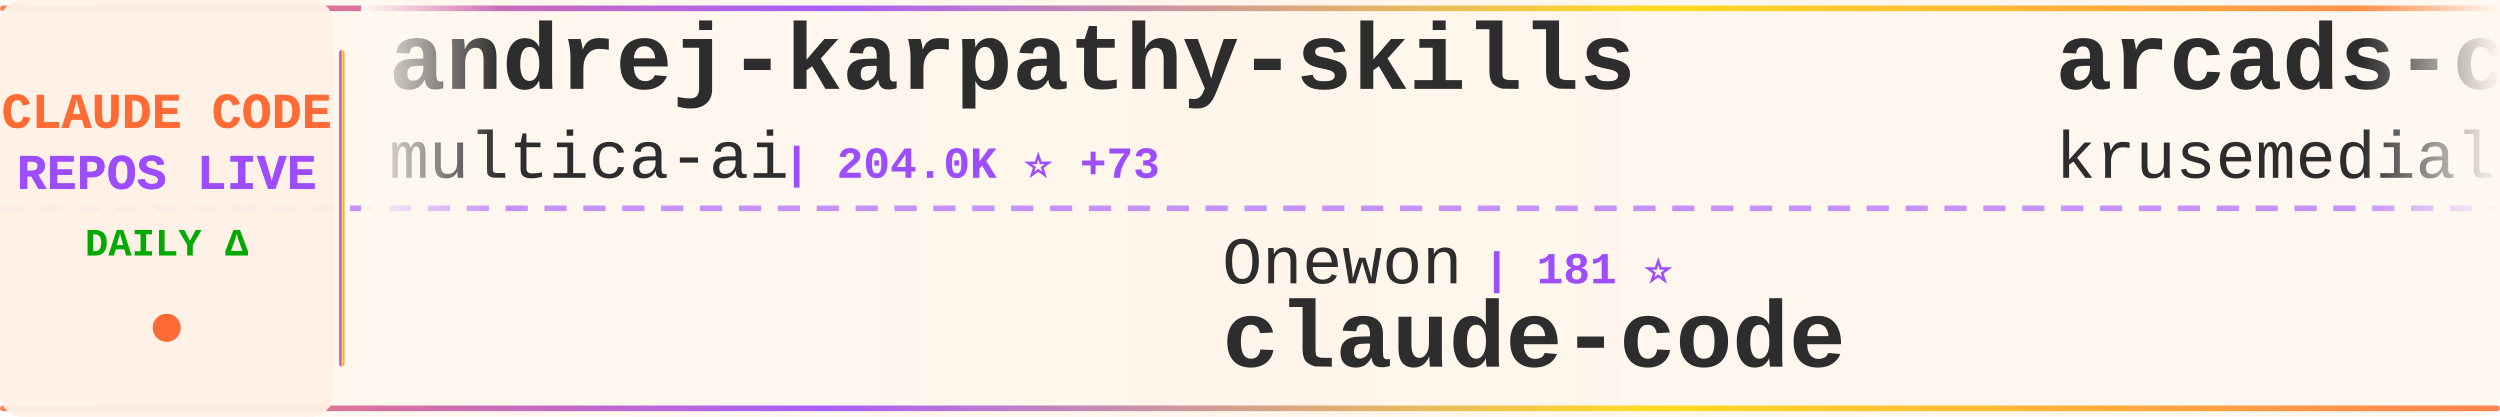
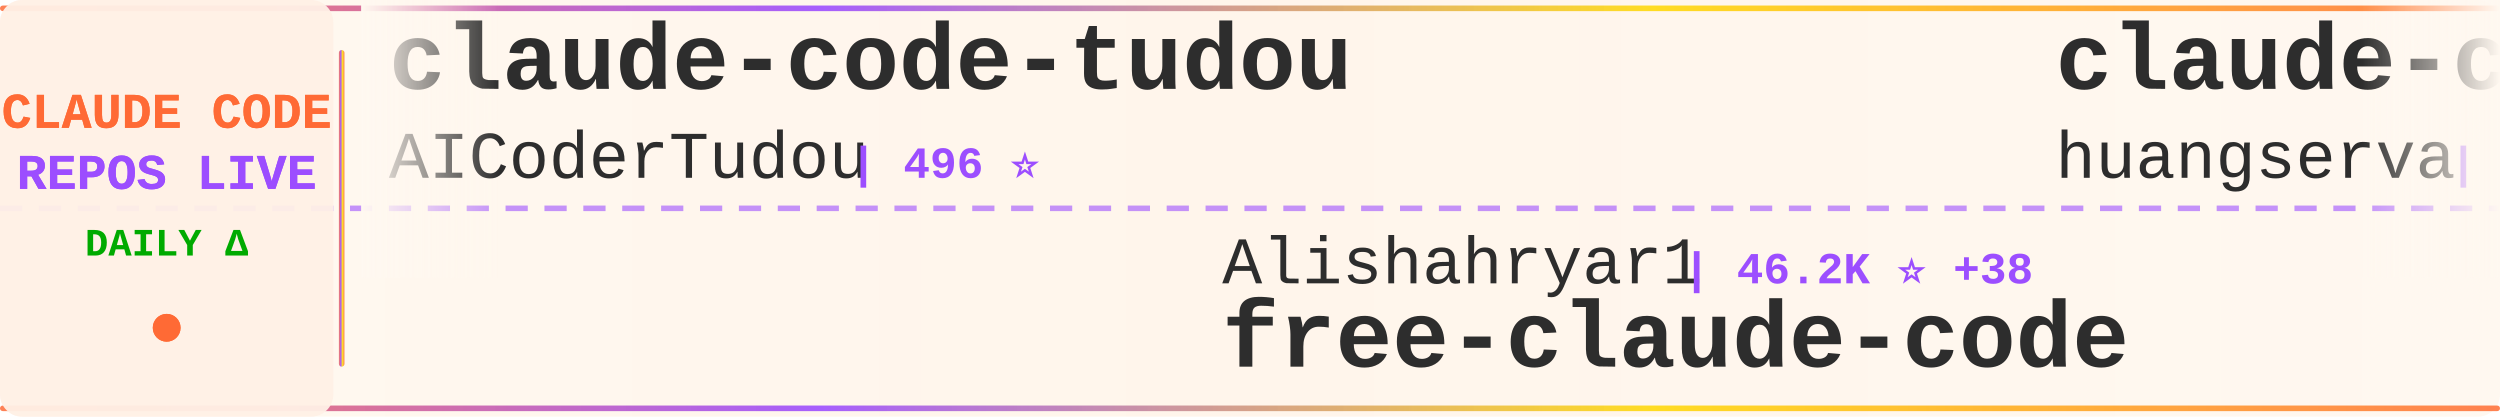
<svg xmlns="http://www.w3.org/2000/svg" width="900" height="150">
  <defs>
    <linearGradient id="tickerBg" x1="0%" y1="0%" x2="100%" y2="0%">
      <stop offset="0%" style="stop-color:#fff8f0;stop-opacity:0.98" />
      <stop offset="50%" style="stop-color:#fff5eb;stop-opacity:1" />
      <stop offset="100%" style="stop-color:#fff8f0;stop-opacity:0.98" />
    </linearGradient>
    <linearGradient id="borderGrad" x1="0%" y1="0%" x2="100%" y2="0%">
      <stop offset="0%" style="stop-color:#FF6B35;stop-opacity:0.85">
        <animate attributeName="stop-opacity" values="0.85;1;0.85" dur="2s" repeatCount="indefinite" />
      </stop>
      <stop offset="33%" style="stop-color:#9C4EFF;stop-opacity:0.9">
        <animate attributeName="stop-opacity" values="0.9;1;0.9" dur="2.2s" repeatCount="indefinite" />
      </stop>
      <stop offset="66%" style="stop-color:#FFD700;stop-opacity:0.85">
        <animate attributeName="stop-opacity" values="0.85;1;0.85" dur="1.8s" repeatCount="indefinite" />
      </stop>
      <stop offset="100%" style="stop-color:#FF6B35;stop-opacity:0.85">
        <animate attributeName="stop-opacity" values="0.85;1;0.85" dur="2s" repeatCount="indefinite" />
      </stop>
    </linearGradient>
    <filter id="textGlow">
      <feGaussianBlur stdDeviation="0.15" result="coloredBlur" />
      <feMerge>
        <feMergeNode in="coloredBlur" />
        <feMergeNode in="SourceGraphic" />
      </feMerge>
    </filter>
    <filter id="metricGlow">
      <feGaussianBlur stdDeviation="0.2" result="coloredBlur" />
      <feMerge>
        <feMergeNode in="coloredBlur" />
        <feMergeNode in="SourceGraphic" />
      </feMerge>
    </filter>
    <linearGradient id="leftFade" x1="0%" y1="0%" x2="100%" y2="0%">
      <stop offset="0%" style="stop-color:#fff8f0;stop-opacity:1" />
      <stop offset="100%" style="stop-color:#fff8f0;stop-opacity:0" />
    </linearGradient>
    <linearGradient id="rightFade" x1="0%" y1="0%" x2="100%" y2="0%">
      <stop offset="0%" style="stop-color:#fff8f0;stop-opacity:0" />
      <stop offset="100%" style="stop-color:#fff8f0;stop-opacity:1" />
    </linearGradient>
  </defs>
  <rect width="900" height="150" fill="url(#tickerBg)" rx="8" />
  <rect x="0" y="2" width="900" height="2" fill="url(#borderGrad)" rx="1" />
  <rect x="0" y="146" width="900" height="2" fill="url(#borderGrad)" rx="1" />
  <line x1="0" y1="75" x2="900" y2="75" stroke="#9C4EFF" stroke-width="2" stroke-dasharray="8 6" opacity="0.6" />
  <rect x="0" y="0" width="120" height="150" fill="#fff0e6" opacity="0.95" rx="8" />
  <text x="60" y="46" font-family="'Courier New', monospace" font-size="18" font-weight="bold" fill="#FF6B35" text-anchor="middle" filter="url(#textGlow)">
    CLAUDE CODE
  </text>
  <text x="60" y="68" font-family="'Courier New', monospace" font-size="18" font-weight="bold" fill="#9C4EFF" text-anchor="middle" filter="url(#textGlow)">
    REPOS LIVE
  </text>
  <text x="60" y="92" font-family="'Courier New', monospace" font-size="14" font-weight="bold" fill="#00aa00" text-anchor="middle">
    DAILY Δ
  </text>
  <circle cx="60" cy="118" r="5" fill="#FF6B35" filter="url(#metricGlow)">
    <animate attributeName="r" values="4;6;4" dur="1.5s" repeatCount="indefinite" />
    <animate attributeName="opacity" values="0.6;1;0.6" dur="1.5s" repeatCount="indefinite" />
  </circle>
  <rect x="122" y="18" width="2" height="114" fill="url(#borderGrad)" rx="1" />
  <clipPath id="tickerClip">
    <rect x="130" y="0" width="770" height="150" />
  </clipPath>
  <g clip-path="url(#tickerClip)">
    <g id="tickerItems">
      <animateTransform attributeName="transform" attributeType="XML" type="translate" from="0 0" to="-3000 0" dur="54s" repeatCount="indefinite" />
      <g transform="translate(0, 0)">
-         <text x="140" y="32" font-family="'Courier New', monospace" font-size="34" font-weight="bold" fill="#2d2d2d">andrej-karpathy-skills</text>
-         <text x="140" y="64" font-family="'Courier New', monospace" font-size="24" font-weight="normal" fill="#2d2d2d" opacity="1.0">multica-ai</text>
-         <text x="282" y="64" font-family="'Courier New', monospace" font-size="16" font-weight="bold" fill="#9C4EFF"> | 204.0K ⭐ +73</text>
+         <text x="140" y="32" font-family="'Courier New', monospace" font-size="34" font-weight="bold" fill="#2d2d2d">claude-code-tudou</text>
+         <text x="140" y="64" font-family="'Courier New', monospace" font-size="24" font-weight="normal" fill="#2d2d2d" opacity="1.0">AICoderTudou</text>
+         <text x="306" y="64" font-family="'Courier New', monospace" font-size="16" font-weight="bold" fill="#9C4EFF"> | 496 ⭐</text>
      </g>
      <g transform="translate(300, 0)">
-         <text x="140" y="102" font-family="'Courier New', monospace" font-size="24" font-weight="normal" fill="#2d2d2d" opacity="1.0">Onewon</text>
-         <text x="234" y="102" font-family="'Courier New', monospace" font-size="16" font-weight="bold" fill="#9C4EFF"> | 181 ⭐</text>
+         <text x="140" y="102" font-family="'Courier New', monospace" font-size="24" font-weight="normal" fill="#2d2d2d" opacity="1.0">Alishahryar1</text>
+         <text x="306" y="102" font-family="'Courier New', monospace" font-size="16" font-weight="bold" fill="#9C4EFF"> | 46.2K ⭐ +38</text>
+         <text x="140" y="132" font-family="'Courier New', monospace" font-size="34" font-weight="bold" fill="#2d2d2d">free-claude-code</text>
+       </g>
+       <g transform="translate(600, 0)">
+         <text x="140" y="32" font-family="'Courier New', monospace" font-size="34" font-weight="bold" fill="#2d2d2d">claude-code-cli</text>
+         <text x="140" y="64" font-family="'Courier New', monospace" font-size="24" font-weight="normal" fill="#2d2d2d" opacity="1.0">huangserva</text>
+         <text x="282" y="64" font-family="'Courier New', monospace" font-size="16" font-weight="bold" fill="#9C4EFF"> | 621 ⭐</text>
+       </g>
+       <g transform="translate(900, 0)">
+         <text x="140" y="102" font-family="'Courier New', monospace" font-size="24" font-weight="normal" fill="#2d2d2d" opacity="1.0">freestylefly</text>
+         <text x="306" y="102" font-family="'Courier New', monospace" font-size="16" font-weight="bold" fill="#9C4EFF"> | 128 ⭐</text>
        <text x="140" y="132" font-family="'Courier New', monospace" font-size="34" font-weight="bold" fill="#2d2d2d">claude-code</text>
      </g>
-       <g transform="translate(600, 0)">
-         <text x="140" y="32" font-family="'Courier New', monospace" font-size="34" font-weight="bold" fill="#2d2d2d">arcads-claude-code</text>
-         <text x="140" y="64" font-family="'Courier New', monospace" font-size="24" font-weight="normal" fill="#2d2d2d" opacity="1.0">krusemediallc</text>
-         <text x="318" y="64" font-family="'Courier New', monospace" font-size="16" font-weight="bold" fill="#9C4EFF"> | 1.3K ⭐ +5</text>
-       </g>
-       <g transform="translate(900, 0)">
-         <text x="140" y="102" font-family="'Courier New', monospace" font-size="24" font-weight="normal" fill="#2d2d2d" opacity="1.0">shanraisshan</text>
-         <text x="306" y="102" font-family="'Courier New', monospace" font-size="16" font-weight="bold" fill="#9C4EFF"> | 64.7K ⭐ +20</text>
-         <text x="140" y="132" font-family="'Courier New', monospace" font-size="34" font-weight="bold" fill="#2d2d2d">claude-code-best-practic...</text>
-       </g>
      <g transform="translate(1200, 0)">
-         <text x="140" y="32" font-family="'Courier New', monospace" font-size="34" font-weight="bold" fill="#2d2d2d">claude-code-local</text>
-         <text x="140" y="64" font-family="'Courier New', monospace" font-size="24" font-weight="normal" fill="#2d2d2d" opacity="1.0">nicedreamzapp</text>
-         <text x="318" y="64" font-family="'Courier New', monospace" font-size="16" font-weight="bold" fill="#9C4EFF"> | 3.2K ⭐ +1</text>
+         <text x="140" y="32" font-family="'Courier New', monospace" font-size="34" font-weight="bold" fill="#2d2d2d">claude-code</text>
+         <text x="140" y="64" font-family="'Courier New', monospace" font-size="24" font-weight="normal" fill="#2d2d2d" opacity="1.0">lowcortisolprogrammer</text>
+         <text x="414" y="64" font-family="'Courier New', monospace" font-size="16" font-weight="bold" fill="#9C4EFF"> | 171 ⭐</text>
      </g>
      <g transform="translate(1500, 0)">
        <text x="140" y="102" font-family="'Courier New', monospace" font-size="24" font-weight="normal" fill="#2d2d2d" opacity="1.0">anthropics</text>
-         <text x="282" y="102" font-family="'Courier New', monospace" font-size="16" font-weight="bold" fill="#9C4EFF"> | 5.9K ⭐ +2</text>
+         <text x="282" y="102" font-family="'Courier New', monospace" font-size="16" font-weight="bold" fill="#9C4EFF"> | 5.9K ⭐ +10</text>
        <text x="140" y="132" font-family="'Courier New', monospace" font-size="34" font-weight="bold" fill="#2d2d2d">claude-code-security-rev...</text>
      </g>
      <g transform="translate(1800, 0)">
-         <text x="140" y="32" font-family="'Courier New', monospace" font-size="34" font-weight="bold" fill="#2d2d2d">claude-coder</text>
-         <text x="140" y="64" font-family="'Courier New', monospace" font-size="24" font-weight="normal" fill="#2d2d2d" opacity="1.0">kodu-ai</text>
-         <text x="246" y="64" font-family="'Courier New', monospace" font-size="16" font-weight="bold" fill="#9C4EFF"> | 5.2K ⭐ -1</text>
+         <text x="140" y="32" font-family="'Courier New', monospace" font-size="34" font-weight="bold" fill="#2d2d2d">my-claude-code-setup</text>
+         <text x="140" y="64" font-family="'Courier New', monospace" font-size="24" font-weight="normal" fill="#2d2d2d" opacity="1.0">centminmod</text>
+         <text x="282" y="64" font-family="'Courier New', monospace" font-size="16" font-weight="bold" fill="#9C4EFF"> | 2.6K ⭐</text>
      </g>
      <g transform="translate(2100, 0)">
-         <text x="140" y="102" font-family="'Courier New', monospace" font-size="24" font-weight="normal" fill="#2d2d2d" opacity="1.0">liuup</text>
-         <text x="222" y="102" font-family="'Courier New', monospace" font-size="16" font-weight="bold" fill="#9C4EFF"> | 3.8K ⭐ +2</text>
-         <text x="140" y="132" font-family="'Courier New', monospace" font-size="34" font-weight="bold" fill="#2d2d2d">claude-code-analysis</text>
+         <text x="140" y="102" font-family="'Courier New', monospace" font-size="24" font-weight="normal" fill="#2d2d2d" opacity="1.0">ccplugins</text>
+         <text x="270" y="102" font-family="'Courier New', monospace" font-size="16" font-weight="bold" fill="#9C4EFF"> | 921 ⭐</text>
+         <text x="140" y="132" font-family="'Courier New', monospace" font-size="34" font-weight="bold" fill="#2d2d2d">awesome-claude-code-plug...</text>
      </g>
      <g transform="translate(2400, 0)">
-         <text x="140" y="32" font-family="'Courier New', monospace" font-size="34" font-weight="bold" fill="#2d2d2d">Claude-code</text>
-         <text x="140" y="64" font-family="'Courier New', monospace" font-size="24" font-weight="normal" fill="#2d2d2d" opacity="1.0">zstmfhy</text>
-         <text x="246" y="64" font-family="'Courier New', monospace" font-size="16" font-weight="bold" fill="#9C4EFF"> | 190 ⭐</text>
+         <text x="140" y="32" font-family="'Courier New', monospace" font-size="34" font-weight="bold" fill="#2d2d2d">sc-claude-code-files</text>
+         <text x="140" y="64" font-family="'Courier New', monospace" font-size="24" font-weight="normal" fill="#2d2d2d" opacity="1.0">https-deeplearning-ai</text>
+         <text x="414" y="64" font-family="'Courier New', monospace" font-size="16" font-weight="bold" fill="#9C4EFF"> | 543 ⭐</text>
      </g>
      <g transform="translate(2700, 0)">
-         <text x="140" y="102" font-family="'Courier New', monospace" font-size="24" font-weight="normal" fill="#2d2d2d" opacity="1.0">Windy3f3f3f3f</text>
-         <text x="318" y="102" font-family="'Courier New', monospace" font-size="16" font-weight="bold" fill="#9C4EFF"> | 3.5K ⭐</text>
-         <text x="140" y="132" font-family="'Courier New', monospace" font-size="34" font-weight="bold" fill="#2d2d2d">how-claude-code-works</text>
+         <text x="140" y="102" font-family="'Courier New', monospace" font-size="24" font-weight="normal" fill="#2d2d2d" opacity="1.0">WorldFlowAI</text>
+         <text x="294" y="102" font-family="'Courier New', monospace" font-size="16" font-weight="bold" fill="#9C4EFF"> | 1.4K ⭐ +7</text>
+         <text x="140" y="132" font-family="'Courier New', monospace" font-size="34" font-weight="bold" fill="#2d2d2d">everything-claude-code</text>
      </g>
      <g transform="translate(3000, 0)">
-         <text x="140" y="32" font-family="'Courier New', monospace" font-size="34" font-weight="bold" fill="#2d2d2d">andrej-karpathy-skills</text>
-         <text x="140" y="64" font-family="'Courier New', monospace" font-size="24" font-weight="normal" fill="#2d2d2d" opacity="1.0">multica-ai</text>
-         <text x="282" y="64" font-family="'Courier New', monospace" font-size="16" font-weight="bold" fill="#9C4EFF"> | 204.0K ⭐ +73</text>
+         <text x="140" y="32" font-family="'Courier New', monospace" font-size="34" font-weight="bold" fill="#2d2d2d">claude-code-tudou</text>
+         <text x="140" y="64" font-family="'Courier New', monospace" font-size="24" font-weight="normal" fill="#2d2d2d" opacity="1.0">AICoderTudou</text>
+         <text x="306" y="64" font-family="'Courier New', monospace" font-size="16" font-weight="bold" fill="#9C4EFF"> | 496 ⭐</text>
      </g>
      <g transform="translate(3300, 0)">
-         <text x="140" y="102" font-family="'Courier New', monospace" font-size="24" font-weight="normal" fill="#2d2d2d" opacity="1.0">Onewon</text>
-         <text x="234" y="102" font-family="'Courier New', monospace" font-size="16" font-weight="bold" fill="#9C4EFF"> | 181 ⭐</text>
-         <text x="140" y="132" font-family="'Courier New', monospace" font-size="34" font-weight="bold" fill="#2d2d2d">claude-code</text>
+         <text x="140" y="102" font-family="'Courier New', monospace" font-size="24" font-weight="normal" fill="#2d2d2d" opacity="1.0">Alishahryar1</text>
+         <text x="306" y="102" font-family="'Courier New', monospace" font-size="16" font-weight="bold" fill="#9C4EFF"> | 46.2K ⭐ +38</text>
+         <text x="140" y="132" font-family="'Courier New', monospace" font-size="34" font-weight="bold" fill="#2d2d2d">free-claude-code</text>
      </g>
      <g transform="translate(3600, 0)">
-         <text x="140" y="32" font-family="'Courier New', monospace" font-size="34" font-weight="bold" fill="#2d2d2d">arcads-claude-code</text>
-         <text x="140" y="64" font-family="'Courier New', monospace" font-size="24" font-weight="normal" fill="#2d2d2d" opacity="1.0">krusemediallc</text>
-         <text x="318" y="64" font-family="'Courier New', monospace" font-size="16" font-weight="bold" fill="#9C4EFF"> | 1.3K ⭐ +5</text>
+         <text x="140" y="32" font-family="'Courier New', monospace" font-size="34" font-weight="bold" fill="#2d2d2d">claude-code-cli</text>
+         <text x="140" y="64" font-family="'Courier New', monospace" font-size="24" font-weight="normal" fill="#2d2d2d" opacity="1.0">huangserva</text>
+         <text x="282" y="64" font-family="'Courier New', monospace" font-size="16" font-weight="bold" fill="#9C4EFF"> | 621 ⭐</text>
      </g>
      <g transform="translate(3900, 0)">
-         <text x="140" y="102" font-family="'Courier New', monospace" font-size="24" font-weight="normal" fill="#2d2d2d" opacity="1.0">shanraisshan</text>
-         <text x="306" y="102" font-family="'Courier New', monospace" font-size="16" font-weight="bold" fill="#9C4EFF"> | 64.7K ⭐ +20</text>
-         <text x="140" y="132" font-family="'Courier New', monospace" font-size="34" font-weight="bold" fill="#2d2d2d">claude-code-best-practic...</text>
+         <text x="140" y="102" font-family="'Courier New', monospace" font-size="24" font-weight="normal" fill="#2d2d2d" opacity="1.0">freestylefly</text>
+         <text x="306" y="102" font-family="'Courier New', monospace" font-size="16" font-weight="bold" fill="#9C4EFF"> | 128 ⭐</text>
+         <text x="140" y="132" font-family="'Courier New', monospace" font-size="34" font-weight="bold" fill="#2d2d2d">claude-code</text>
      </g>
    </g>
  </g>
  <rect x="130" y="0" width="50" height="100" fill="url(#leftFade)" />
  <rect x="850" y="0" width="50" height="100" fill="url(#rightFade)" />
</svg>
